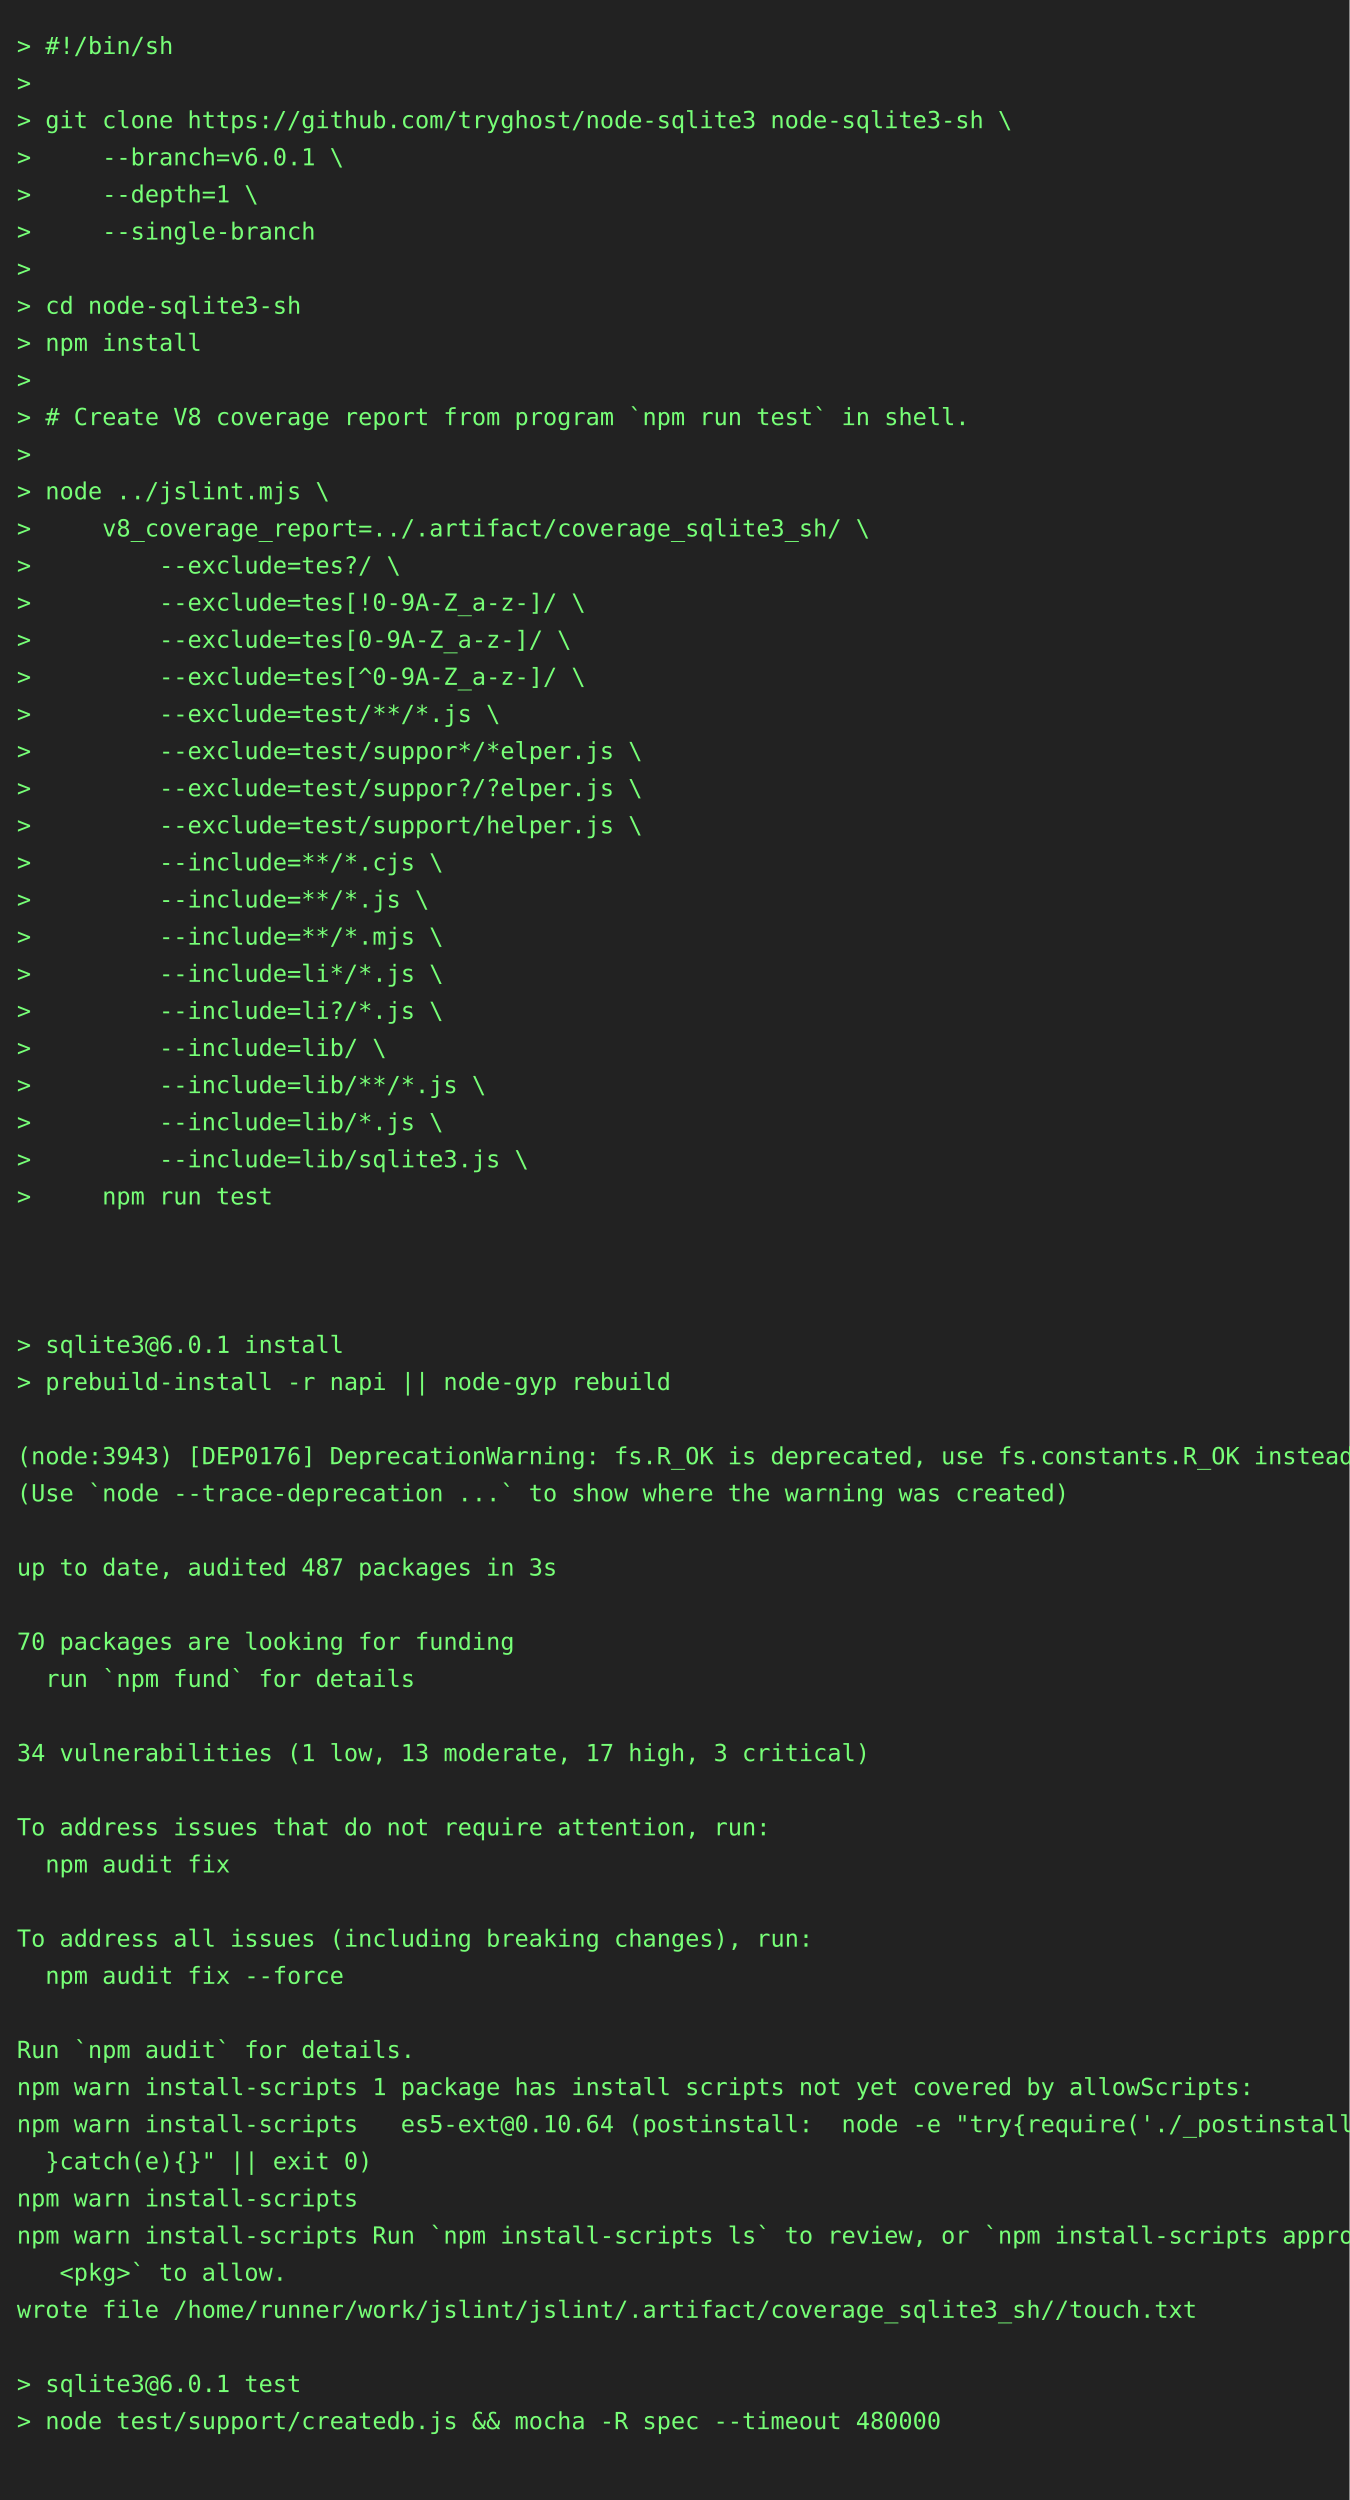
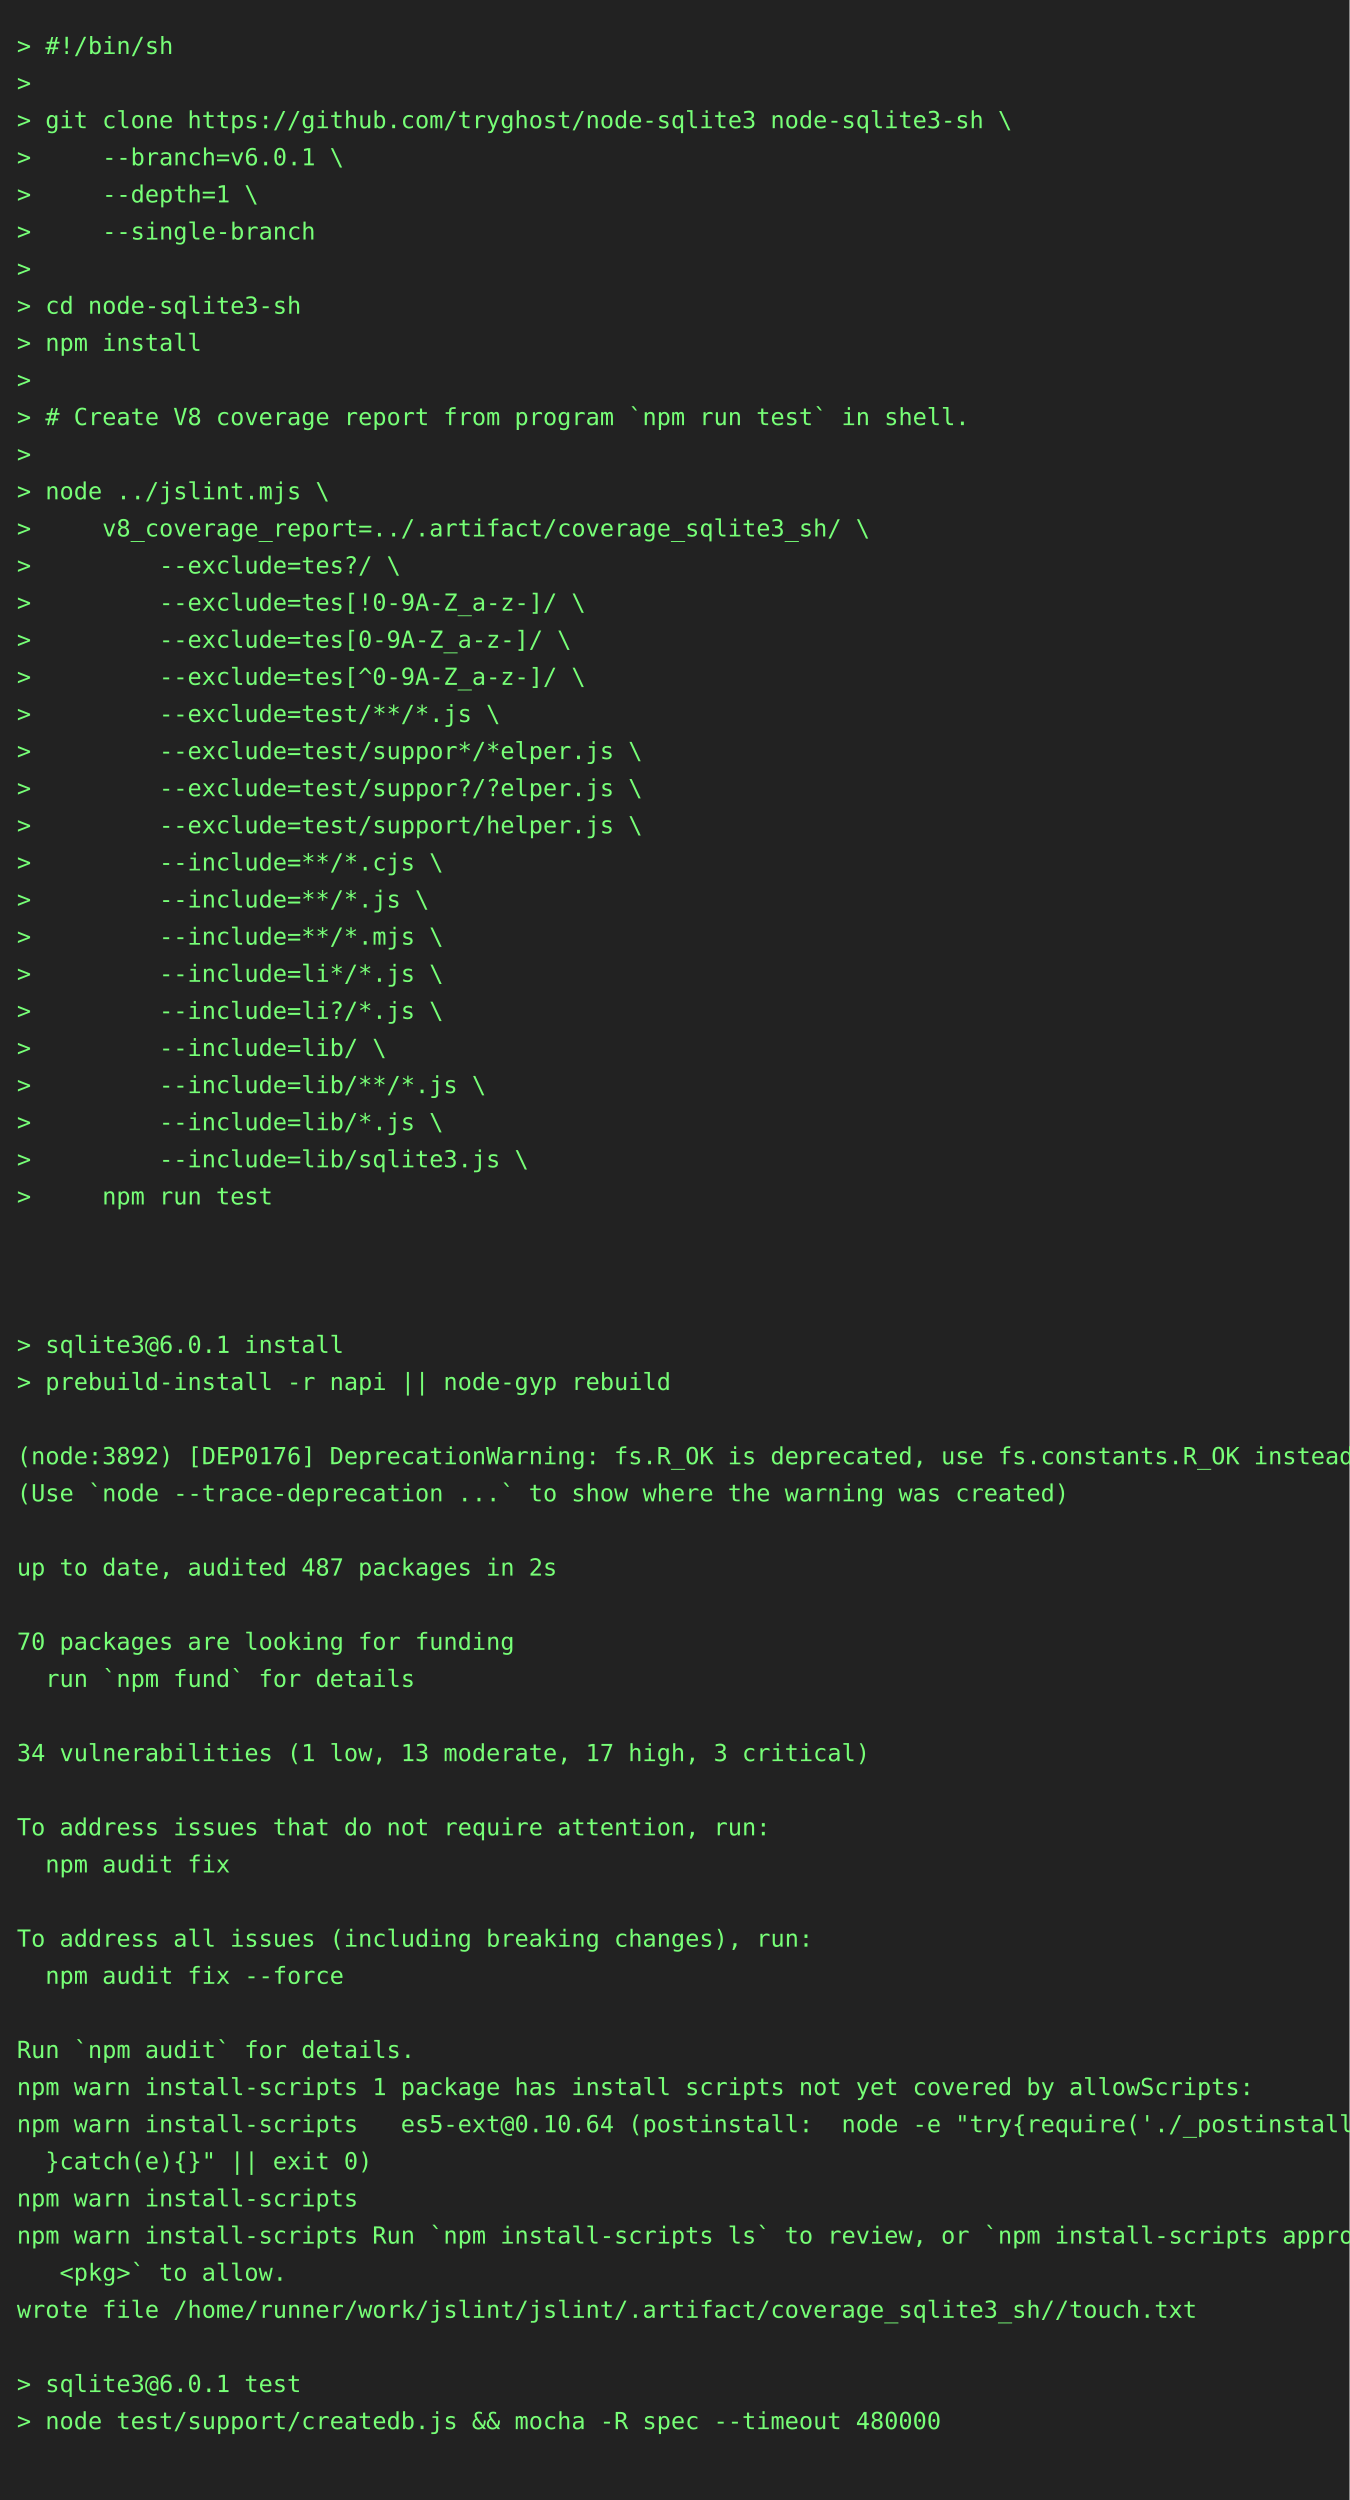
<svg xmlns="http://www.w3.org/2000/svg" height="1482" width="800">
  <rect height="1482" fill="#222" width="800" />
  <text fill="#7f7" font-family="consolas, menlo, monospace" font-size="14" xml:space="preserve">
    <tspan lengthAdjust="spacingAndGlyphs" textLength="768" x="10" y="32">&gt; #!/bin/sh                                                                                      </tspan>
    <tspan lengthAdjust="spacingAndGlyphs" textLength="768" x="10" y="54">&gt;                                                                                                </tspan>
    <tspan lengthAdjust="spacingAndGlyphs" textLength="768" x="10" y="76">&gt; git clone https://github.com/tryghost/node-sqlite3 node-sqlite3-sh \                           </tspan>
    <tspan lengthAdjust="spacingAndGlyphs" textLength="768" x="10" y="98">&gt;     --branch=v6.0.1 \                                                                          </tspan>
    <tspan lengthAdjust="spacingAndGlyphs" textLength="768" x="10" y="120">&gt;     --depth=1 \                                                                                </tspan>
    <tspan lengthAdjust="spacingAndGlyphs" textLength="768" x="10" y="142">&gt;     --single-branch                                                                            </tspan>
    <tspan lengthAdjust="spacingAndGlyphs" textLength="768" x="10" y="164">&gt;                                                                                                </tspan>
    <tspan lengthAdjust="spacingAndGlyphs" textLength="768" x="10" y="186">&gt; cd node-sqlite3-sh                                                                             </tspan>
    <tspan lengthAdjust="spacingAndGlyphs" textLength="768" x="10" y="208">&gt; npm install                                                                                    </tspan>
    <tspan lengthAdjust="spacingAndGlyphs" textLength="768" x="10" y="230">&gt;                                                                                                </tspan>
    <tspan lengthAdjust="spacingAndGlyphs" textLength="768" x="10" y="252">&gt; # Create V8 coverage report from program `npm run test` in shell.                              </tspan>
    <tspan lengthAdjust="spacingAndGlyphs" textLength="768" x="10" y="274">&gt;                                                                                                </tspan>
    <tspan lengthAdjust="spacingAndGlyphs" textLength="768" x="10" y="296">&gt; node ../jslint.mjs \                                                                           </tspan>
    <tspan lengthAdjust="spacingAndGlyphs" textLength="768" x="10" y="318">&gt;     v8_coverage_report=../.artifact/coverage_sqlite3_sh/ \                                     </tspan>
    <tspan lengthAdjust="spacingAndGlyphs" textLength="768" x="10" y="340">&gt;         --exclude=tes?/ \                                                                      </tspan>
    <tspan lengthAdjust="spacingAndGlyphs" textLength="768" x="10" y="362">&gt;         --exclude=tes[!0-9A-Z_a-z-]/ \                                                         </tspan>
    <tspan lengthAdjust="spacingAndGlyphs" textLength="768" x="10" y="384">&gt;         --exclude=tes[0-9A-Z_a-z-]/ \                                                          </tspan>
    <tspan lengthAdjust="spacingAndGlyphs" textLength="768" x="10" y="406">&gt;         --exclude=tes[^0-9A-Z_a-z-]/ \                                                         </tspan>
    <tspan lengthAdjust="spacingAndGlyphs" textLength="768" x="10" y="428">&gt;         --exclude=test/**/*.js \                                                               </tspan>
    <tspan lengthAdjust="spacingAndGlyphs" textLength="768" x="10" y="450">&gt;         --exclude=test/suppor*/*elper.js \                                                     </tspan>
    <tspan lengthAdjust="spacingAndGlyphs" textLength="768" x="10" y="472">&gt;         --exclude=test/suppor?/?elper.js \                                                     </tspan>
    <tspan lengthAdjust="spacingAndGlyphs" textLength="768" x="10" y="494">&gt;         --exclude=test/support/helper.js \                                                     </tspan>
    <tspan lengthAdjust="spacingAndGlyphs" textLength="768" x="10" y="516">&gt;         --include=**/*.cjs \                                                                   </tspan>
    <tspan lengthAdjust="spacingAndGlyphs" textLength="768" x="10" y="538">&gt;         --include=**/*.js \                                                                    </tspan>
    <tspan lengthAdjust="spacingAndGlyphs" textLength="768" x="10" y="560">&gt;         --include=**/*.mjs \                                                                   </tspan>
    <tspan lengthAdjust="spacingAndGlyphs" textLength="768" x="10" y="582">&gt;         --include=li*/*.js \                                                                   </tspan>
    <tspan lengthAdjust="spacingAndGlyphs" textLength="768" x="10" y="604">&gt;         --include=li?/*.js \                                                                   </tspan>
    <tspan lengthAdjust="spacingAndGlyphs" textLength="768" x="10" y="626">&gt;         --include=lib/ \                                                                       </tspan>
    <tspan lengthAdjust="spacingAndGlyphs" textLength="768" x="10" y="648">&gt;         --include=lib/**/*.js \                                                                </tspan>
    <tspan lengthAdjust="spacingAndGlyphs" textLength="768" x="10" y="670">&gt;         --include=lib/*.js \                                                                   </tspan>
    <tspan lengthAdjust="spacingAndGlyphs" textLength="768" x="10" y="692">&gt;         --include=lib/sqlite3.js \                                                             </tspan>
    <tspan lengthAdjust="spacingAndGlyphs" textLength="768" x="10" y="714">&gt;     npm run test                                                                               </tspan>
    <tspan lengthAdjust="spacingAndGlyphs" textLength="768" x="10" y="736">                                                                                                 </tspan>
    <tspan lengthAdjust="spacingAndGlyphs" textLength="768" x="10" y="758">                                                                                                 </tspan>
    <tspan lengthAdjust="spacingAndGlyphs" textLength="768" x="10" y="780">                                                                                                 </tspan>
    <tspan lengthAdjust="spacingAndGlyphs" textLength="768" x="10" y="802">&gt; sqlite3@6.0.1 install                                                                          </tspan>
    <tspan lengthAdjust="spacingAndGlyphs" textLength="768" x="10" y="824">&gt; prebuild-install -r napi || node-gyp rebuild                                                   </tspan>
    <tspan lengthAdjust="spacingAndGlyphs" textLength="768" x="10" y="846">                                                                                                 </tspan>
-     <tspan lengthAdjust="spacingAndGlyphs" textLength="768" x="10" y="868">(node:3943) [DEP0176] DeprecationWarning: fs.R_OK is deprecated, use fs.constants.R_OK instead   </tspan>
+     <tspan lengthAdjust="spacingAndGlyphs" textLength="768" x="10" y="868">(node:3892) [DEP0176] DeprecationWarning: fs.R_OK is deprecated, use fs.constants.R_OK instead   </tspan>
    <tspan lengthAdjust="spacingAndGlyphs" textLength="768" x="10" y="890">(Use `node --trace-deprecation ...` to show where the warning was created)                       </tspan>
    <tspan lengthAdjust="spacingAndGlyphs" textLength="768" x="10" y="912">                                                                                                 </tspan>
-     <tspan lengthAdjust="spacingAndGlyphs" textLength="768" x="10" y="934">up to date, audited 487 packages in 3s                                                           </tspan>
+     <tspan lengthAdjust="spacingAndGlyphs" textLength="768" x="10" y="934">up to date, audited 487 packages in 2s                                                           </tspan>
    <tspan lengthAdjust="spacingAndGlyphs" textLength="768" x="10" y="956">                                                                                                 </tspan>
    <tspan lengthAdjust="spacingAndGlyphs" textLength="768" x="10" y="978">70 packages are looking for funding                                                              </tspan>
    <tspan lengthAdjust="spacingAndGlyphs" textLength="768" x="10" y="1000">  run `npm fund` for details                                                                     </tspan>
    <tspan lengthAdjust="spacingAndGlyphs" textLength="768" x="10" y="1022">                                                                                                 </tspan>
    <tspan lengthAdjust="spacingAndGlyphs" textLength="768" x="10" y="1044">34 vulnerabilities (1 low, 13 moderate, 17 high, 3 critical)                                     </tspan>
    <tspan lengthAdjust="spacingAndGlyphs" textLength="768" x="10" y="1066">                                                                                                 </tspan>
    <tspan lengthAdjust="spacingAndGlyphs" textLength="768" x="10" y="1088">To address issues that do not require attention, run:                                            </tspan>
    <tspan lengthAdjust="spacingAndGlyphs" textLength="768" x="10" y="1110">  npm audit fix                                                                                  </tspan>
    <tspan lengthAdjust="spacingAndGlyphs" textLength="768" x="10" y="1132">                                                                                                 </tspan>
    <tspan lengthAdjust="spacingAndGlyphs" textLength="768" x="10" y="1154">To address all issues (including breaking changes), run:                                         </tspan>
    <tspan lengthAdjust="spacingAndGlyphs" textLength="768" x="10" y="1176">  npm audit fix --force                                                                          </tspan>
    <tspan lengthAdjust="spacingAndGlyphs" textLength="768" x="10" y="1198">                                                                                                 </tspan>
    <tspan lengthAdjust="spacingAndGlyphs" textLength="768" x="10" y="1220">Run `npm audit` for details.                                                                     </tspan>
    <tspan lengthAdjust="spacingAndGlyphs" textLength="768" x="10" y="1242">npm warn install-scripts 1 package has install scripts not yet covered by allowScripts:          </tspan>
    <tspan lengthAdjust="spacingAndGlyphs" textLength="768" x="10" y="1264">npm warn install-scripts   es5-ext@0.10.64 (postinstall:  node -e "try{require('./_postinstall')\</tspan>
    <tspan lengthAdjust="spacingAndGlyphs" textLength="768" x="10" y="1286">  }catch(e){}" || exit 0)                                                                        </tspan>
    <tspan lengthAdjust="spacingAndGlyphs" textLength="768" x="10" y="1308">npm warn install-scripts                                                                         </tspan>
    <tspan lengthAdjust="spacingAndGlyphs" textLength="768" x="10" y="1330">npm warn install-scripts Run `npm install-scripts ls` to review, or `npm install-scripts approve\</tspan>
    <tspan lengthAdjust="spacingAndGlyphs" textLength="768" x="10" y="1352">   &lt;pkg&gt;` to allow.                                                                              </tspan>
    <tspan lengthAdjust="spacingAndGlyphs" textLength="768" x="10" y="1374">wrote file /home/runner/work/jslint/jslint/.artifact/coverage_sqlite3_sh//touch.txt              </tspan>
    <tspan lengthAdjust="spacingAndGlyphs" textLength="768" x="10" y="1396">                                                                                                 </tspan>
    <tspan lengthAdjust="spacingAndGlyphs" textLength="768" x="10" y="1418">&gt; sqlite3@6.0.1 test                                                                             </tspan>
    <tspan lengthAdjust="spacingAndGlyphs" textLength="768" x="10" y="1440">&gt; node test/support/createdb.js &amp;&amp; mocha -R spec --timeout 480000                                </tspan>
    <tspan lengthAdjust="spacingAndGlyphs" textLength="768" x="10" y="1462">                                                                                                 </tspan>
  </text>
</svg>
